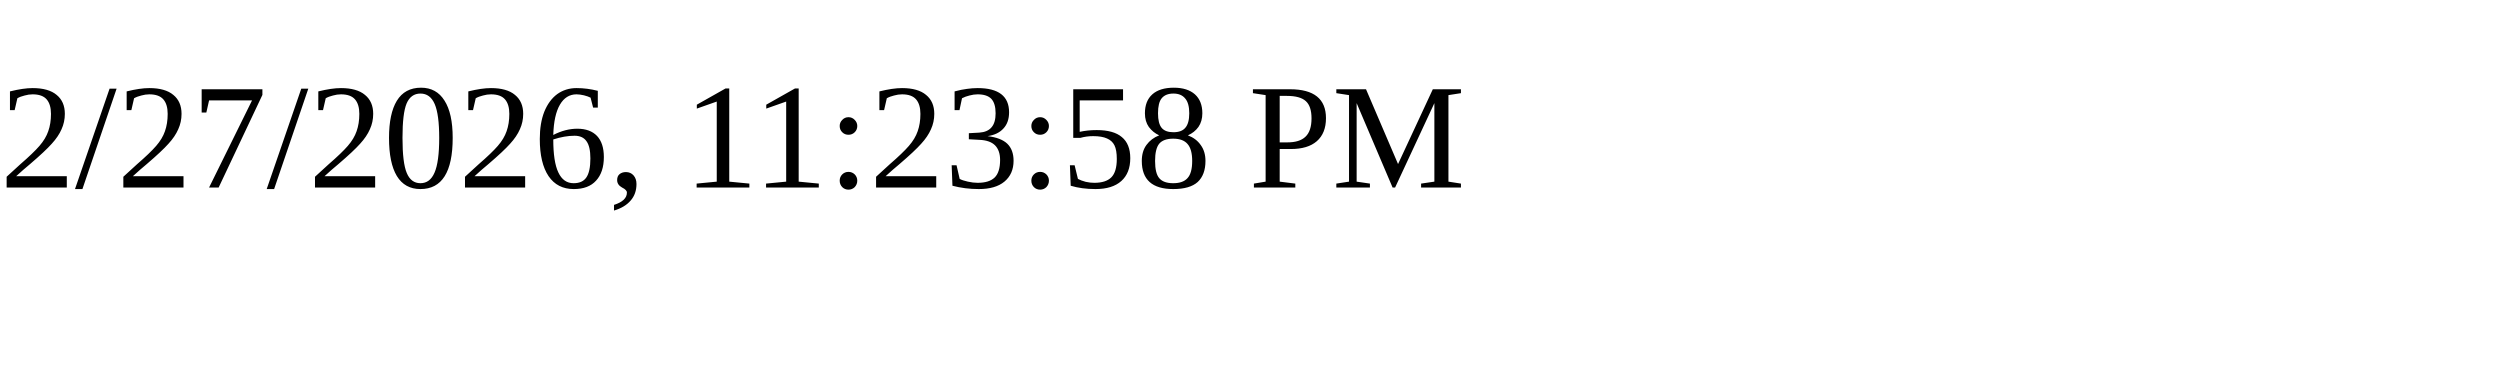
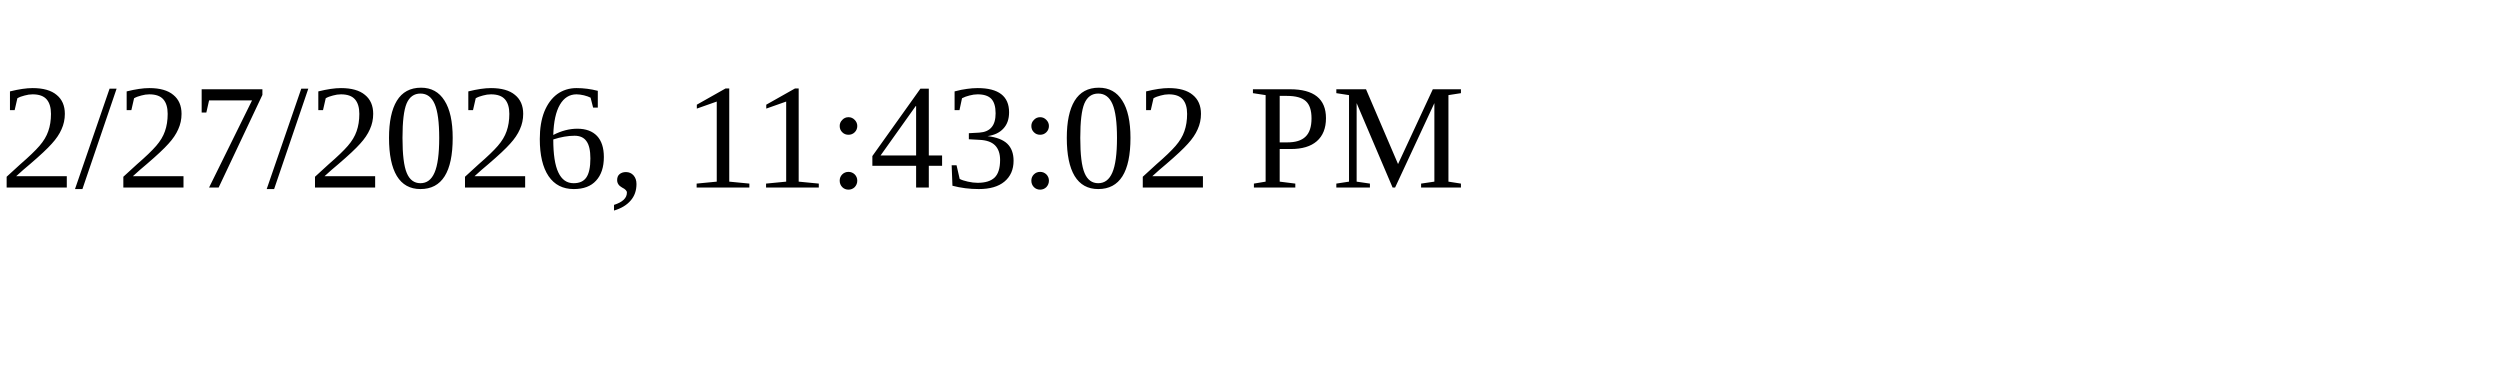
<svg xmlns="http://www.w3.org/2000/svg" height="30" width="200">
-   <text x="0" y="15">2/27/2026, 11:23:58 PM</text>
+   <text x="0" y="15">2/27/2026, 11:43:02 PM</text>
</svg>
